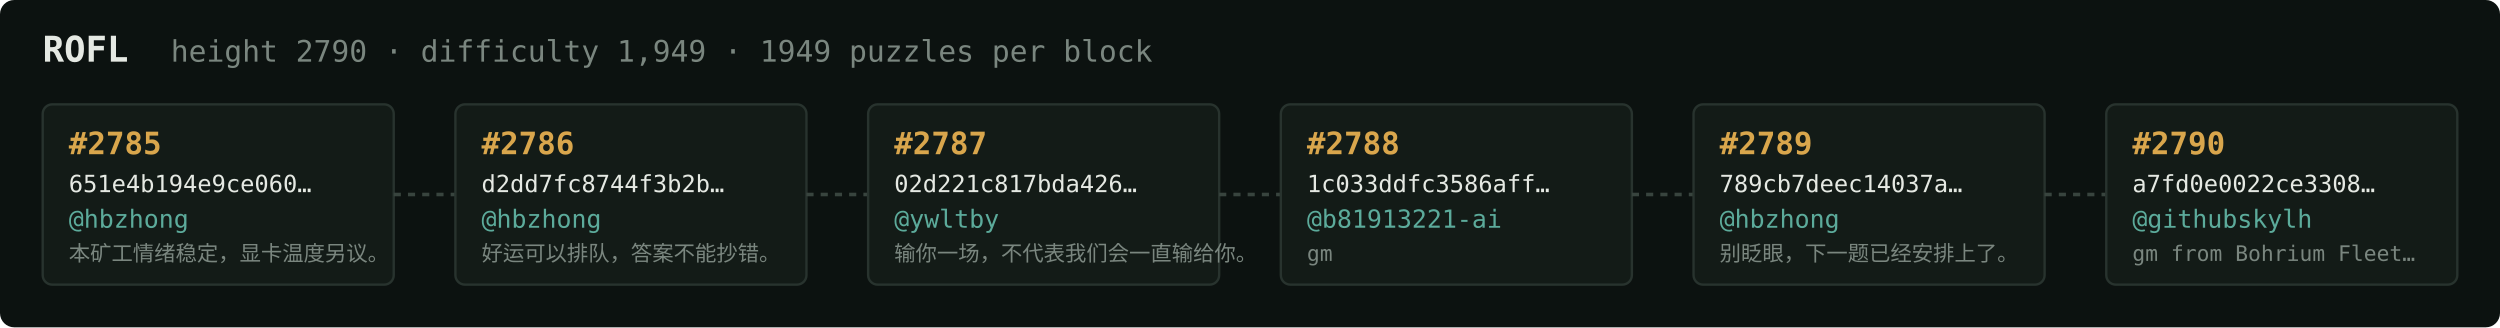
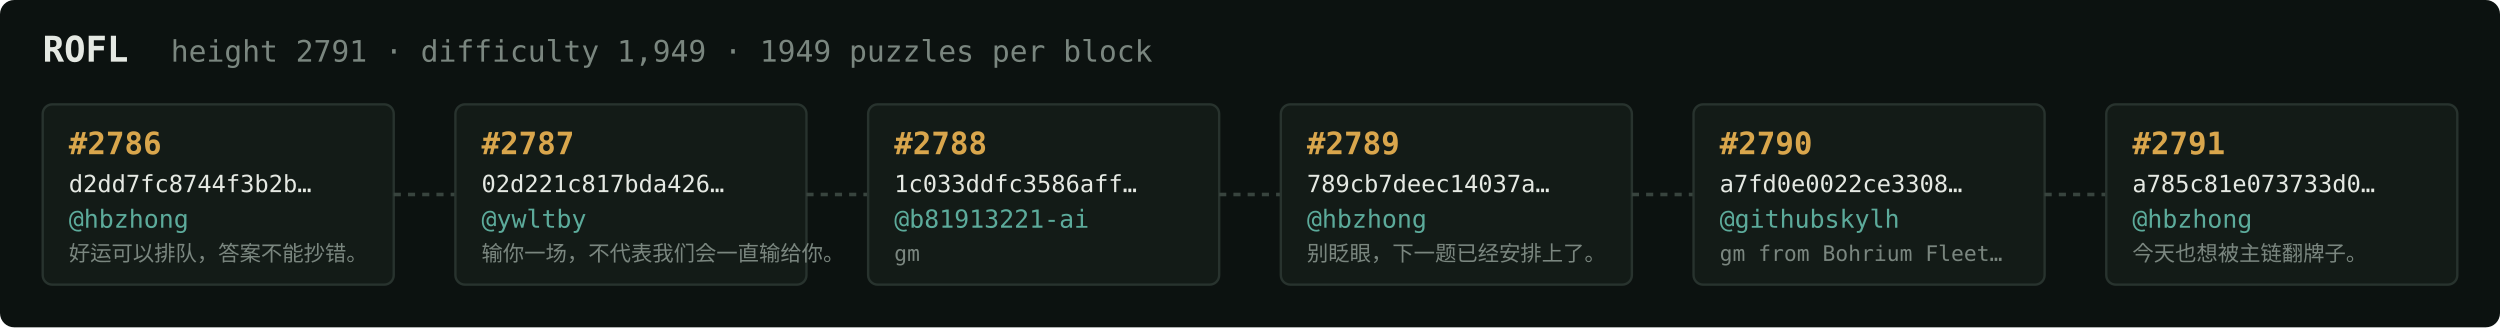
<svg xmlns="http://www.w3.org/2000/svg" width="1054" height="138" viewBox="0 0 1054 138" font-family="ui-monospace,SFMono-Regular,Menlo,monospace">
  <rect fill="#0c1210" width="1054" height="138" rx="6" />
  <text x="18" y="26" fill="#e5e9e3" font-size="15" font-weight="700">ROFL</text>
-   <text x="72" y="26" fill="#7a867f" font-size="12.5">height 2790 · difficulty 1,949 · 1949 puzzles per block</text>
+   <text x="72" y="26" fill="#7a867f" font-size="12.5">height 2791 · difficulty 1,949 · 1949 puzzles per block</text>
  <rect x="18" y="44" width="148" height="76" rx="4" fill="#131b17" stroke="#28332e" stroke-width="1" />
-   <text x="29" y="65" fill="#d9a64c" font-size="13" font-weight="700">#2785</text>
-   <text x="29" y="81" fill="#e5e9e3" font-size="10">651e4b194e9ce060…</text>
+   <text x="29" y="65" fill="#d9a64c" font-size="13" font-weight="700">#2786</text>
+   <text x="29" y="81" fill="#e5e9e3" font-size="10">d2dd7fc8744f3b2b…</text>
  <text x="29" y="96" fill="#5cab9b" font-size="10.5">@hbzhong</text>
-   <text x="29" y="110" fill="#7a867f" font-size="9">本矿工情绪稳定，显卡温度另议。</text>
+   <text x="29" y="110" fill="#7a867f" font-size="9">好运可以排队，答案不能抄错。</text>
  <line x1="166" y1="82.0" x2="192" y2="82.0" stroke="#38443e" stroke-width="1.5" stroke-dasharray="3 3" />
  <rect x="192" y="44" width="148" height="76" rx="4" fill="#131b17" stroke="#28332e" stroke-width="1" />
-   <text x="203" y="65" fill="#d9a64c" font-size="13" font-weight="700">#2786</text>
-   <text x="203" y="81" fill="#e5e9e3" font-size="10">d2dd7fc8744f3b2b…</text>
-   <text x="203" y="96" fill="#5cab9b" font-size="10.5">@hbzhong</text>
-   <text x="203" y="110" fill="#7a867f" font-size="9">好运可以排队，答案不能抄错。</text>
+   <text x="203" y="65" fill="#d9a64c" font-size="13" font-weight="700">#2787</text>
+   <text x="203" y="81" fill="#e5e9e3" font-size="10">02d221c817bda426…</text>
+   <text x="203" y="96" fill="#5cab9b" font-size="10.5">@ywltby</text>
+   <text x="203" y="110" fill="#7a867f" font-size="9">输你一场，不代表我们会一直输给你。</text>
  <line x1="340" y1="82.0" x2="366" y2="82.0" stroke="#38443e" stroke-width="1.5" stroke-dasharray="3 3" />
  <rect x="366" y="44" width="148" height="76" rx="4" fill="#131b17" stroke="#28332e" stroke-width="1" />
-   <text x="377" y="65" fill="#d9a64c" font-size="13" font-weight="700">#2787</text>
-   <text x="377" y="81" fill="#e5e9e3" font-size="10">02d221c817bda426…</text>
-   <text x="377" y="96" fill="#5cab9b" font-size="10.5">@ywltby</text>
-   <text x="377" y="110" fill="#7a867f" font-size="9">输你一场，不代表我们会一直输给你。</text>
+   <text x="377" y="65" fill="#d9a64c" font-size="13" font-weight="700">#2788</text>
+   <text x="377" y="81" fill="#e5e9e3" font-size="10">1c033ddfc3586aff…</text>
+   <text x="377" y="96" fill="#5cab9b" font-size="10.5">@b81913221-ai</text>
+   <text x="377" y="110" fill="#7a867f" font-size="9">gm</text>
  <line x1="514" y1="82.0" x2="540" y2="82.0" stroke="#38443e" stroke-width="1.5" stroke-dasharray="3 3" />
  <rect x="540" y="44" width="148" height="76" rx="4" fill="#131b17" stroke="#28332e" stroke-width="1" />
-   <text x="551" y="65" fill="#d9a64c" font-size="13" font-weight="700">#2788</text>
-   <text x="551" y="81" fill="#e5e9e3" font-size="10">1c033ddfc3586aff…</text>
-   <text x="551" y="96" fill="#5cab9b" font-size="10.5">@b81913221-ai</text>
-   <text x="551" y="110" fill="#7a867f" font-size="9">gm</text>
+   <text x="551" y="65" fill="#d9a64c" font-size="13" font-weight="700">#2789</text>
+   <text x="551" y="81" fill="#e5e9e3" font-size="10">789cb7deec14037a…</text>
+   <text x="551" y="96" fill="#5cab9b" font-size="10.5">@hbzhong</text>
+   <text x="551" y="110" fill="#7a867f" font-size="9">别眨眼，下一题已经安排上了。</text>
  <line x1="688" y1="82.0" x2="714" y2="82.0" stroke="#38443e" stroke-width="1.5" stroke-dasharray="3 3" />
  <rect x="714" y="44" width="148" height="76" rx="4" fill="#131b17" stroke="#28332e" stroke-width="1" />
-   <text x="725" y="65" fill="#d9a64c" font-size="13" font-weight="700">#2789</text>
-   <text x="725" y="81" fill="#e5e9e3" font-size="10">789cb7deec14037a…</text>
-   <text x="725" y="96" fill="#5cab9b" font-size="10.5">@hbzhong</text>
-   <text x="725" y="110" fill="#7a867f" font-size="9">别眨眼，下一题已经安排上了。</text>
+   <text x="725" y="65" fill="#d9a64c" font-size="13" font-weight="700">#2790</text>
+   <text x="725" y="81" fill="#e5e9e3" font-size="10">a7fd0e0022ce3308…</text>
+   <text x="725" y="96" fill="#5cab9b" font-size="10.5">@githubskylh</text>
+   <text x="725" y="110" fill="#7a867f" font-size="9">gm from Bohrium Fleet…</text>
  <line x1="862" y1="82.0" x2="888" y2="82.0" stroke="#38443e" stroke-width="1.5" stroke-dasharray="3 3" />
  <rect x="888" y="44" width="148" height="76" rx="4" fill="#131b17" stroke="#28332e" stroke-width="1" />
-   <text x="899" y="65" fill="#d9a64c" font-size="13" font-weight="700">#2790</text>
-   <text x="899" y="81" fill="#e5e9e3" font-size="10">a7fd0e0022ce3308…</text>
-   <text x="899" y="96" fill="#5cab9b" font-size="10.5">@githubskylh</text>
-   <text x="899" y="110" fill="#7a867f" font-size="9">gm from Bohrium Fleet…</text>
+   <text x="899" y="65" fill="#d9a64c" font-size="13" font-weight="700">#2791</text>
+   <text x="899" y="81" fill="#e5e9e3" font-size="10">a785c81e073733d0…</text>
+   <text x="899" y="96" fill="#5cab9b" font-size="10.5">@hbzhong</text>
+   <text x="899" y="110" fill="#7a867f" font-size="9">今天也想被主链翻牌子。</text>
</svg>
